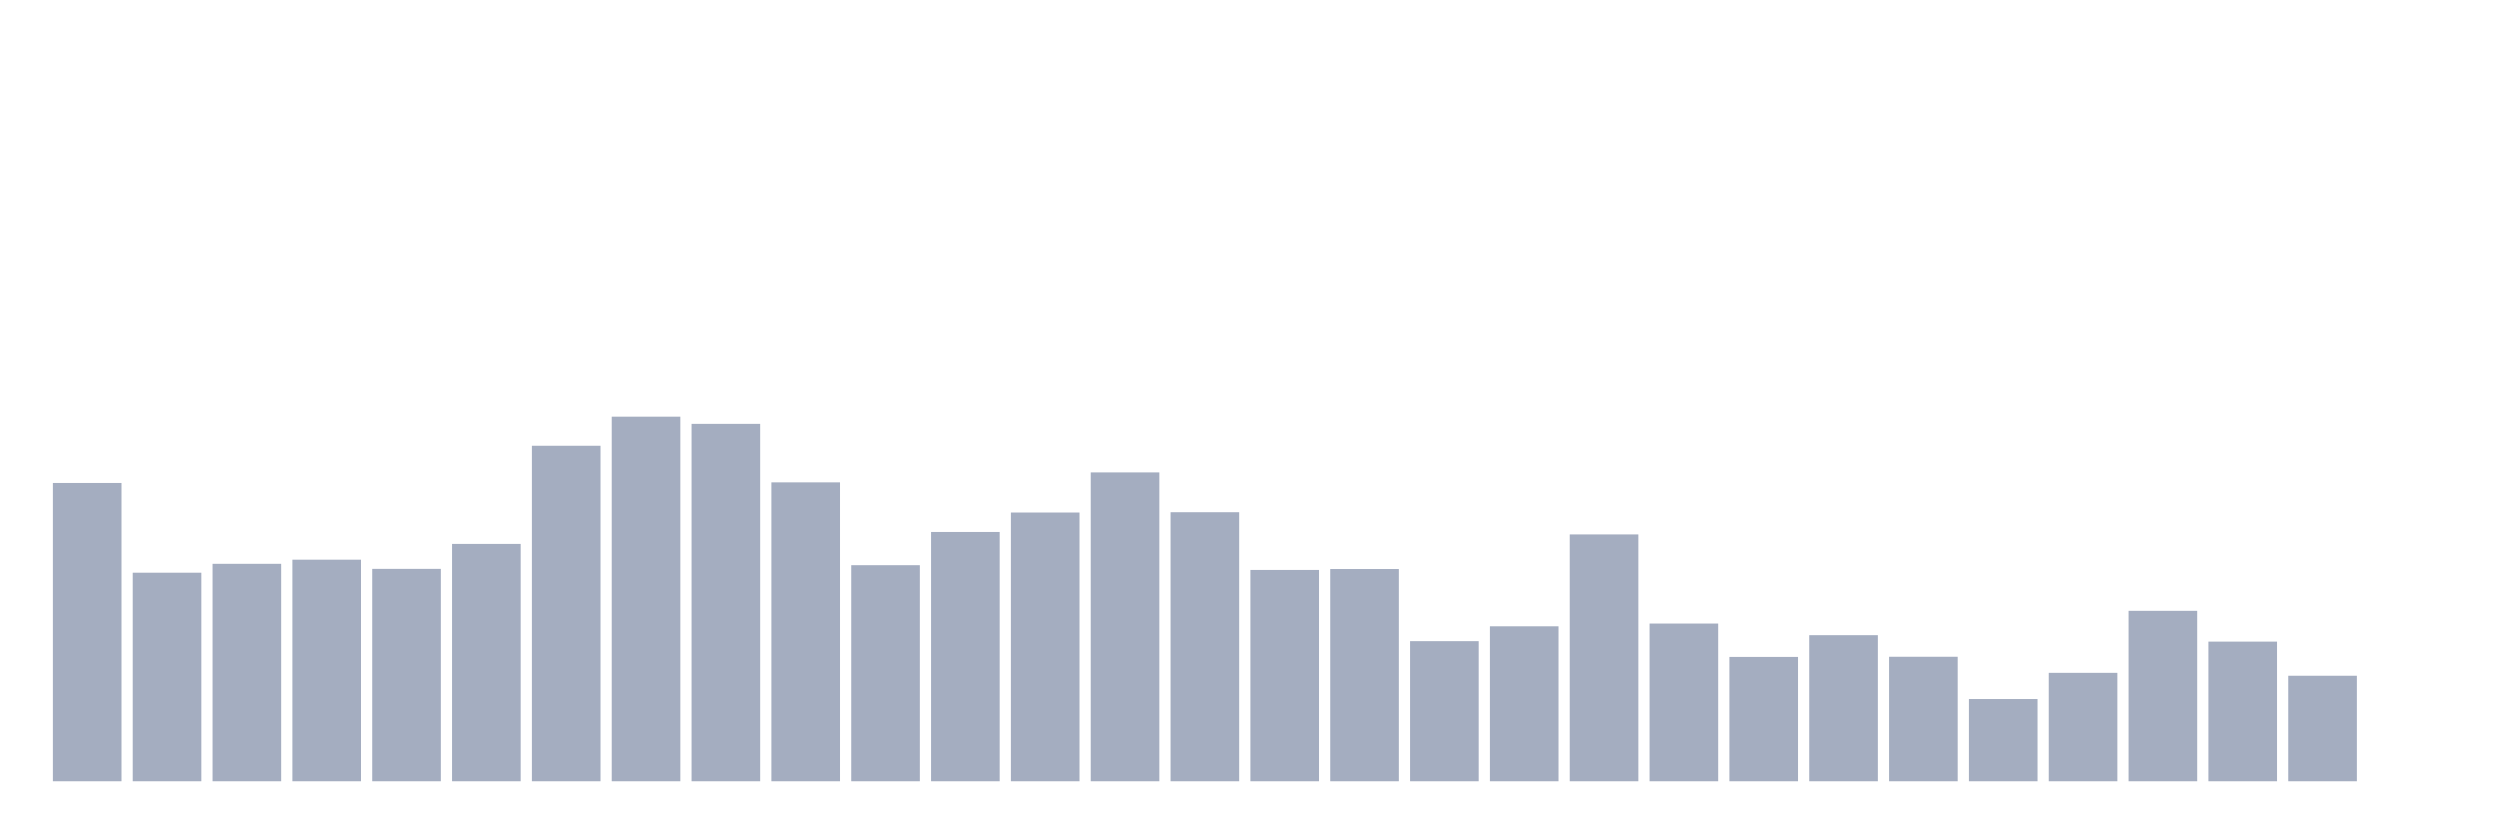
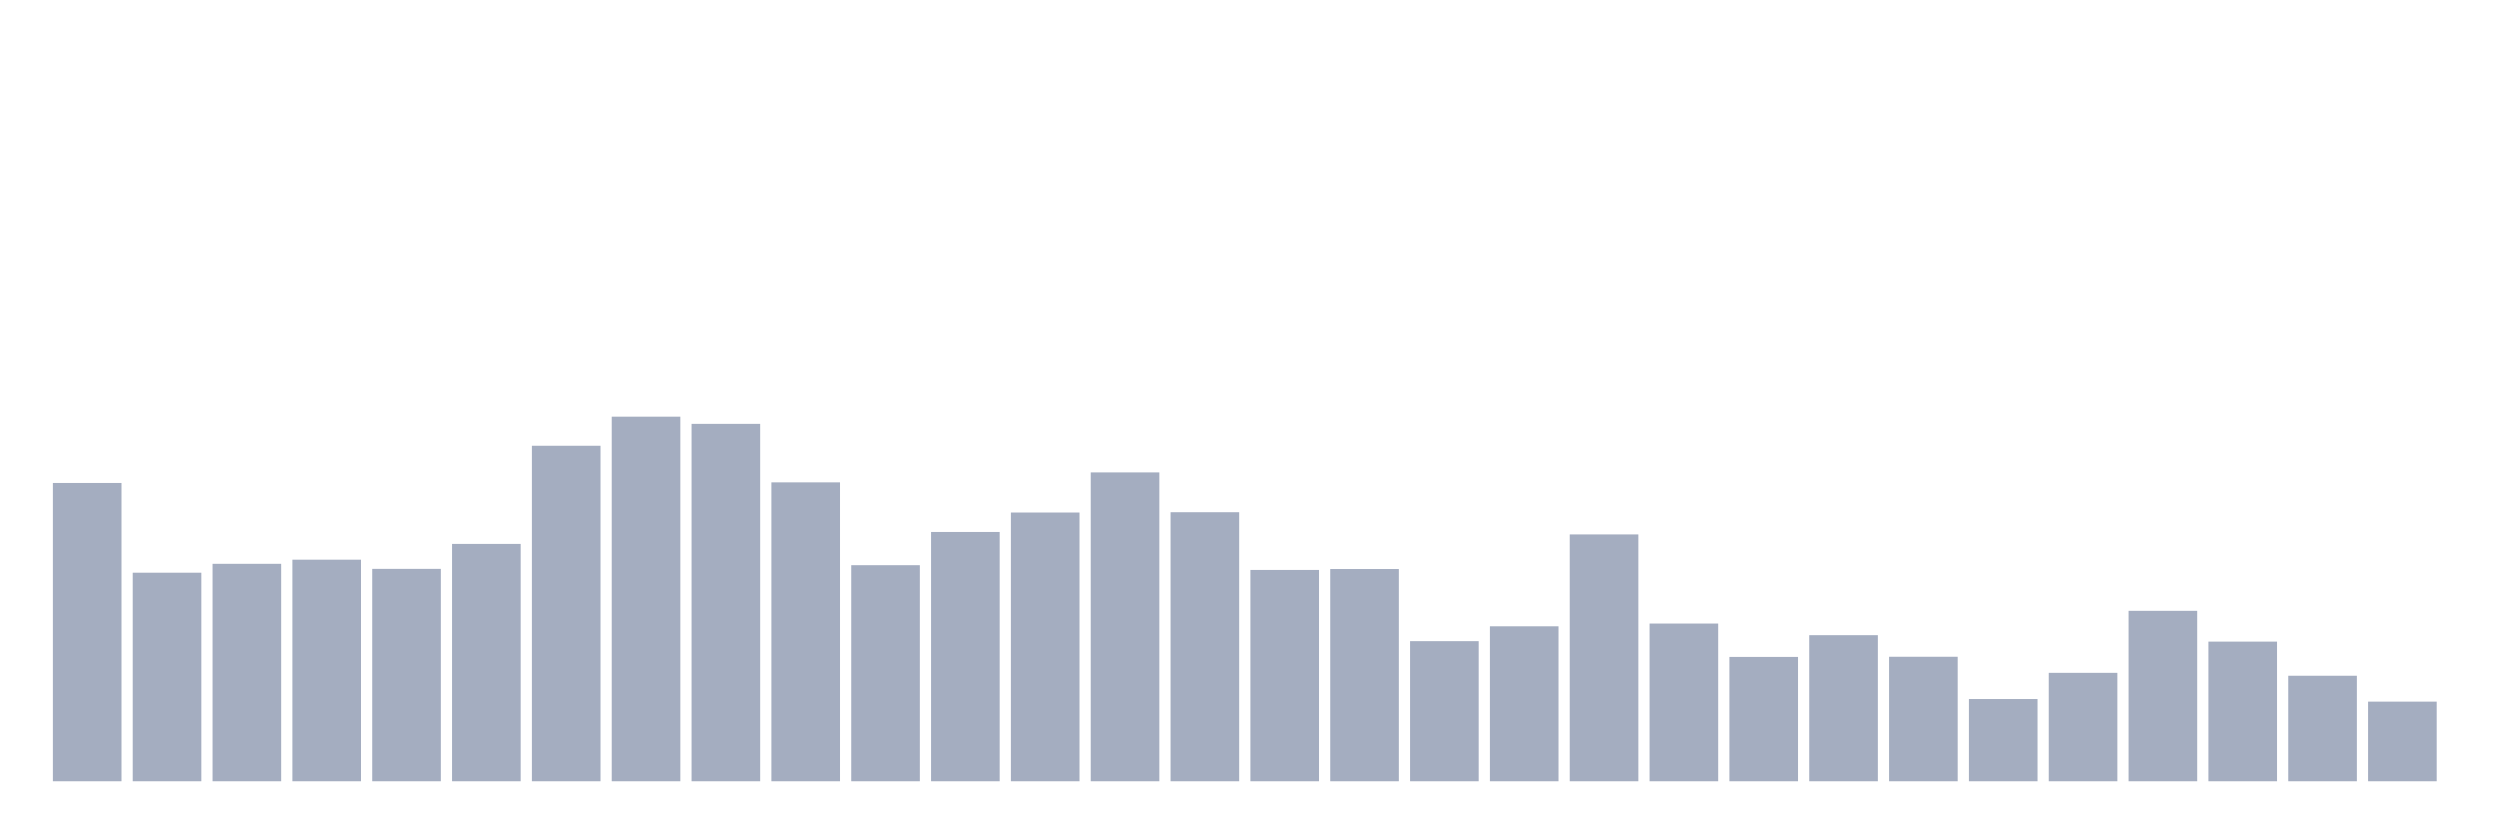
<svg xmlns="http://www.w3.org/2000/svg" viewBox="0 0 480 160">
  <g transform="translate(10,10)">
    <rect class="bar" x="0.153" width="13.175" y="82.73" height="57.27" fill="rgb(164,173,192)" />
    <rect class="bar" x="15.482" width="13.175" y="99.958" height="40.042" fill="rgb(164,173,192)" />
    <rect class="bar" x="30.81" width="13.175" y="98.253" height="41.747" fill="rgb(164,173,192)" />
    <rect class="bar" x="46.138" width="13.175" y="97.459" height="42.541" fill="rgb(164,173,192)" />
    <rect class="bar" x="61.466" width="13.175" y="99.223" height="40.777" fill="rgb(164,173,192)" />
    <rect class="bar" x="76.794" width="13.175" y="94.431" height="45.569" fill="rgb(164,173,192)" />
    <rect class="bar" x="92.123" width="13.175" y="75.586" height="64.414" fill="rgb(164,173,192)" />
    <rect class="bar" x="107.451" width="13.175" y="70" height="70" fill="rgb(164,173,192)" />
    <rect class="bar" x="122.779" width="13.175" y="71.382" height="68.618" fill="rgb(164,173,192)" />
    <rect class="bar" x="138.107" width="13.175" y="82.612" height="57.388" fill="rgb(164,173,192)" />
    <rect class="bar" x="153.436" width="13.175" y="98.517" height="41.483" fill="rgb(164,173,192)" />
    <rect class="bar" x="168.764" width="13.175" y="92.138" height="47.862" fill="rgb(164,173,192)" />
    <rect class="bar" x="184.092" width="13.175" y="88.404" height="51.596" fill="rgb(164,173,192)" />
    <rect class="bar" x="199.42" width="13.175" y="80.701" height="59.299" fill="rgb(164,173,192)" />
    <rect class="bar" x="214.748" width="13.175" y="88.345" height="51.655" fill="rgb(164,173,192)" />
    <rect class="bar" x="230.077" width="13.175" y="99.429" height="40.571" fill="rgb(164,173,192)" />
    <rect class="bar" x="245.405" width="13.175" y="99.252" height="40.748" fill="rgb(164,173,192)" />
    <rect class="bar" x="260.733" width="13.175" y="113.1" height="26.9" fill="rgb(164,173,192)" />
    <rect class="bar" x="276.061" width="13.175" y="110.248" height="29.752" fill="rgb(164,173,192)" />
    <rect class="bar" x="291.39" width="13.175" y="92.608" height="47.392" fill="rgb(164,173,192)" />
    <rect class="bar" x="306.718" width="13.175" y="109.719" height="30.281" fill="rgb(164,173,192)" />
    <rect class="bar" x="322.046" width="13.175" y="116.128" height="23.872" fill="rgb(164,173,192)" />
    <rect class="bar" x="337.374" width="13.175" y="111.953" height="28.047" fill="rgb(164,173,192)" />
    <rect class="bar" x="352.702" width="13.175" y="116.098" height="23.902" fill="rgb(164,173,192)" />
    <rect class="bar" x="368.031" width="13.175" y="124.213" height="15.787" fill="rgb(164,173,192)" />
    <rect class="bar" x="383.359" width="13.175" y="119.185" height="20.815" fill="rgb(164,173,192)" />
    <rect class="bar" x="398.687" width="13.175" y="107.278" height="32.722" fill="rgb(164,173,192)" />
    <rect class="bar" x="414.015" width="13.175" y="113.188" height="26.812" fill="rgb(164,173,192)" />
    <rect class="bar" x="429.344" width="13.175" y="119.744" height="20.256" fill="rgb(164,173,192)" />
-     <rect class="bar" x="444.672" width="13.175" y="140" height="0" fill="rgb(164,173,192)" />
+     <rect class="bar" x="444.672" width="13.175" y="124.712" height="15.288" fill="rgb(164,173,192)" />
  </g>
</svg>
